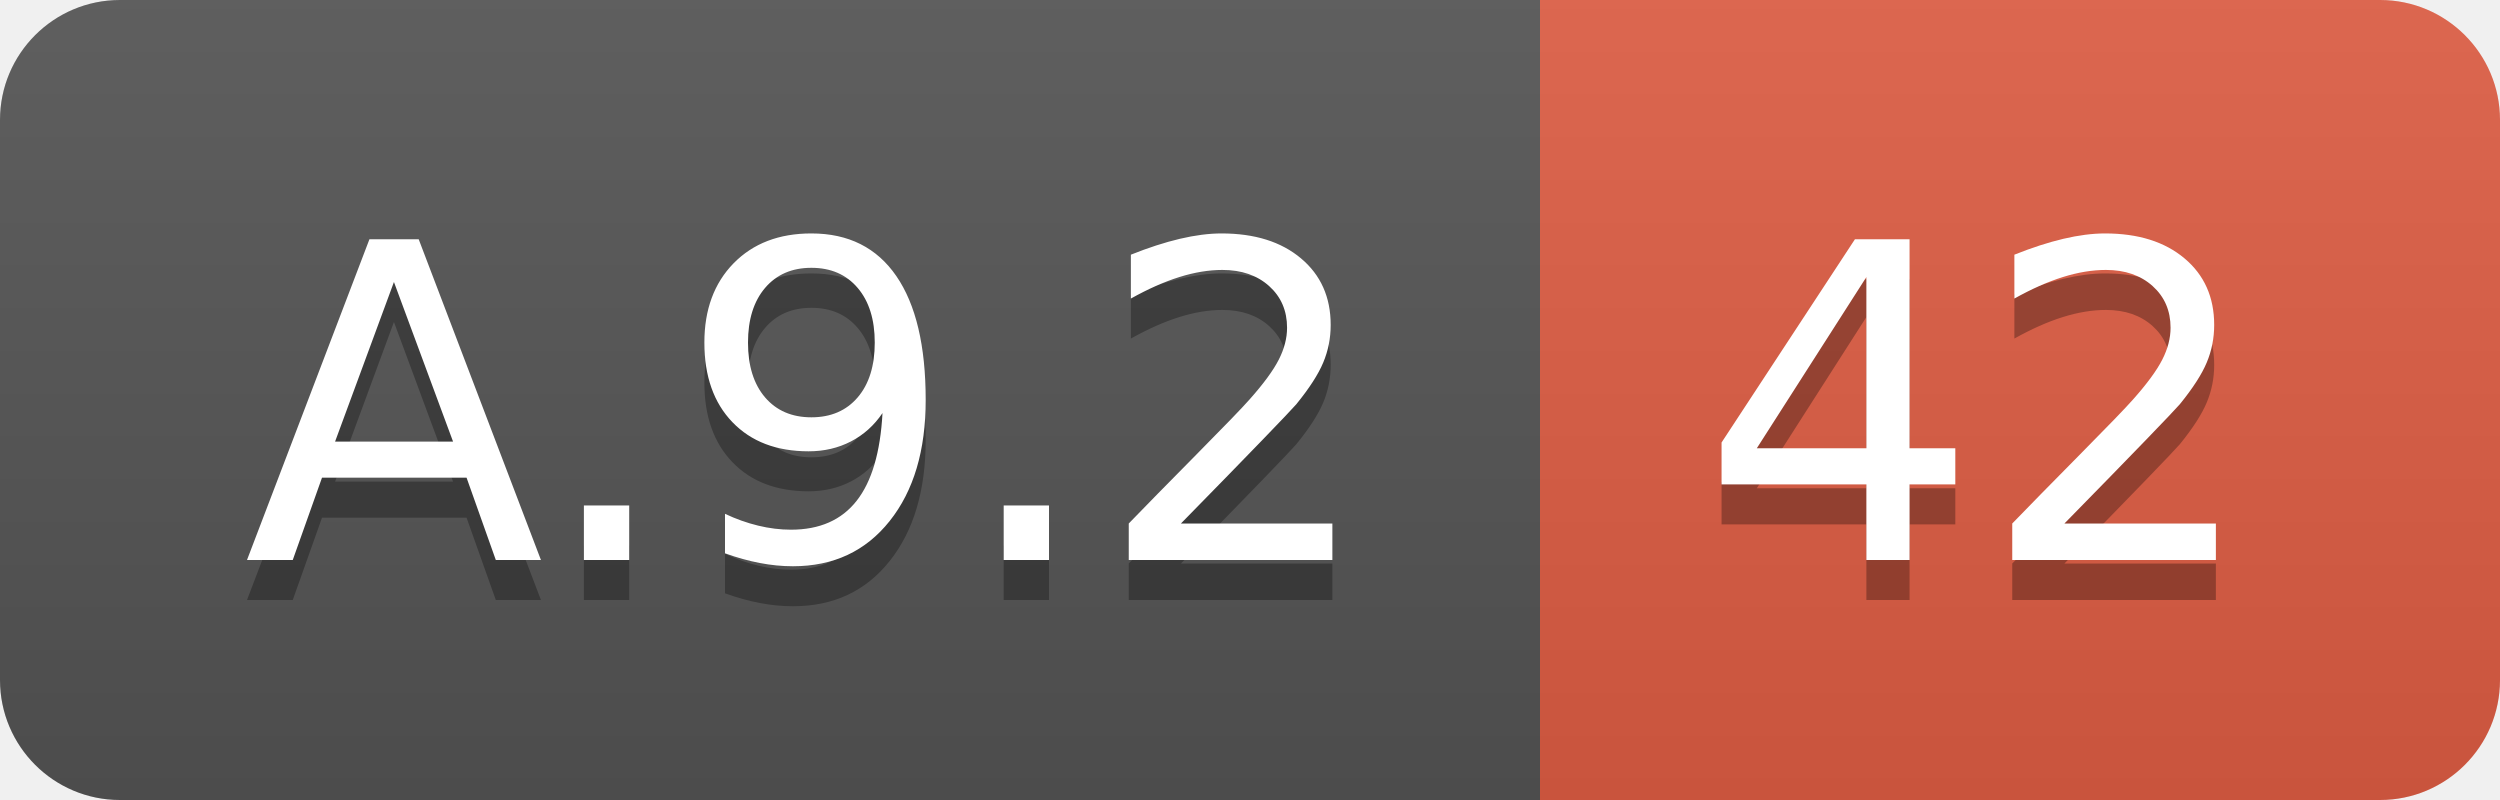
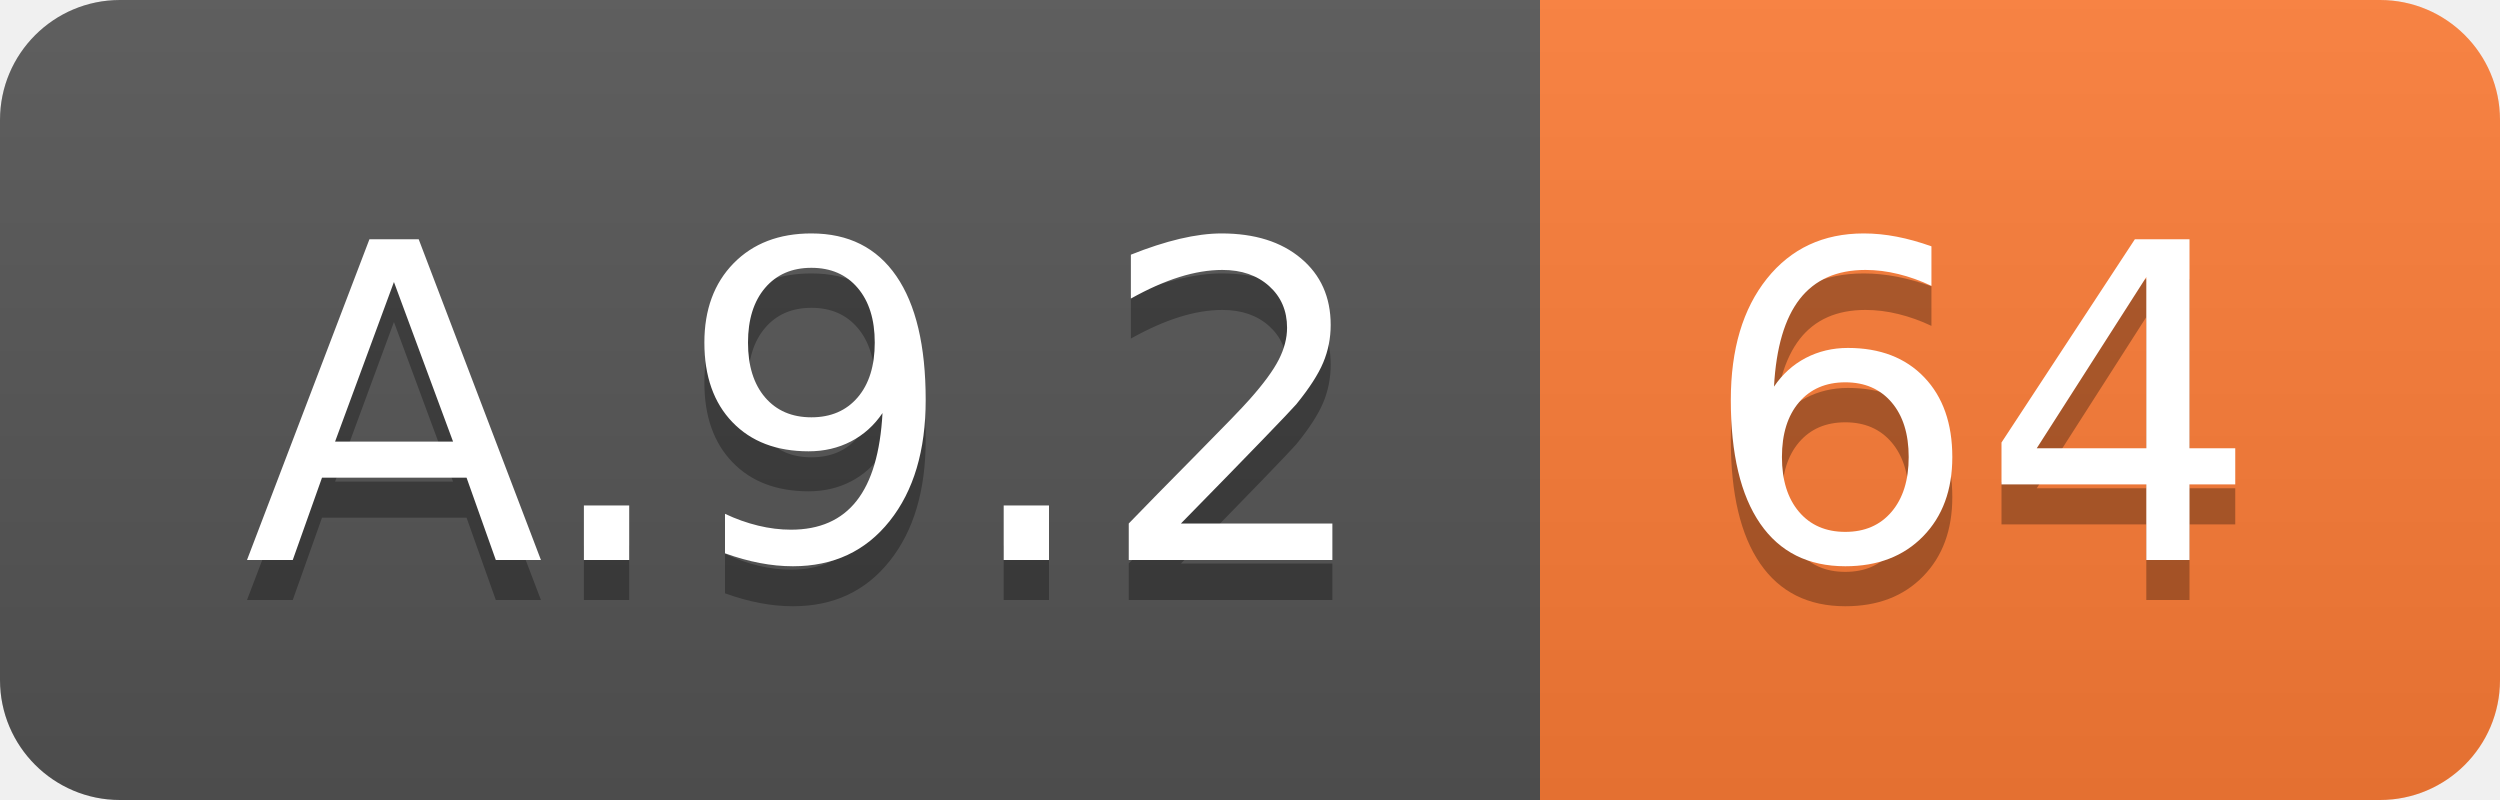
<svg xmlns="http://www.w3.org/2000/svg" width="62.5" height="20">
  <linearGradient id="smooth" x2="0" y2="100%">
    <stop offset="0" stop-color="#bbb" stop-opacity=".1" />
    <stop offset="1" stop-opacity=".1" />
  </linearGradient>
  <clipPath id="round">
    <rect width="62.5" height="20" rx="3" fill="#fff" />
  </clipPath>
  <g clip-path="url(#round)">
    <rect width="38.5" height="20" fill="#555" />
-     <rect x="38.5" width="24.0" height="20" fill="#e05d44" />
+     <rect x="38.5" width="24.0" height="20" fill="#fe7d37" />
    <rect width="62.5" height="20" fill="url(#smooth)" />
  </g>
  <g fill="#fff" text-anchor="middle" font-family="DejaVu Sans,Verdana,Geneva,sans-serif" font-size="110">
    <text x="202.5" y="150" fill="#010101" fill-opacity=".3" transform="scale(0.1)" textLength="285.0" lengthAdjust="spacing">A.9.2</text>
    <text x="202.5" y="140" transform="scale(0.1)" textLength="285.0" lengthAdjust="spacing">A.9.2</text>
-     <text x="495.0" y="150" fill="#010101" fill-opacity=".3" transform="scale(0.1)" textLength="140.0" lengthAdjust="spacing">42</text>
-     <text x="495.0" y="140" transform="scale(0.1)" textLength="140.0" lengthAdjust="spacing">42</text>
+     <text x="495.0" y="150" fill="#010101" fill-opacity=".3" transform="scale(0.1)" textLength="140.0" lengthAdjust="spacing">64</text>
+     <text x="495.0" y="140" transform="scale(0.1)" textLength="140.0" lengthAdjust="spacing">64</text>
  </g>
</svg>
